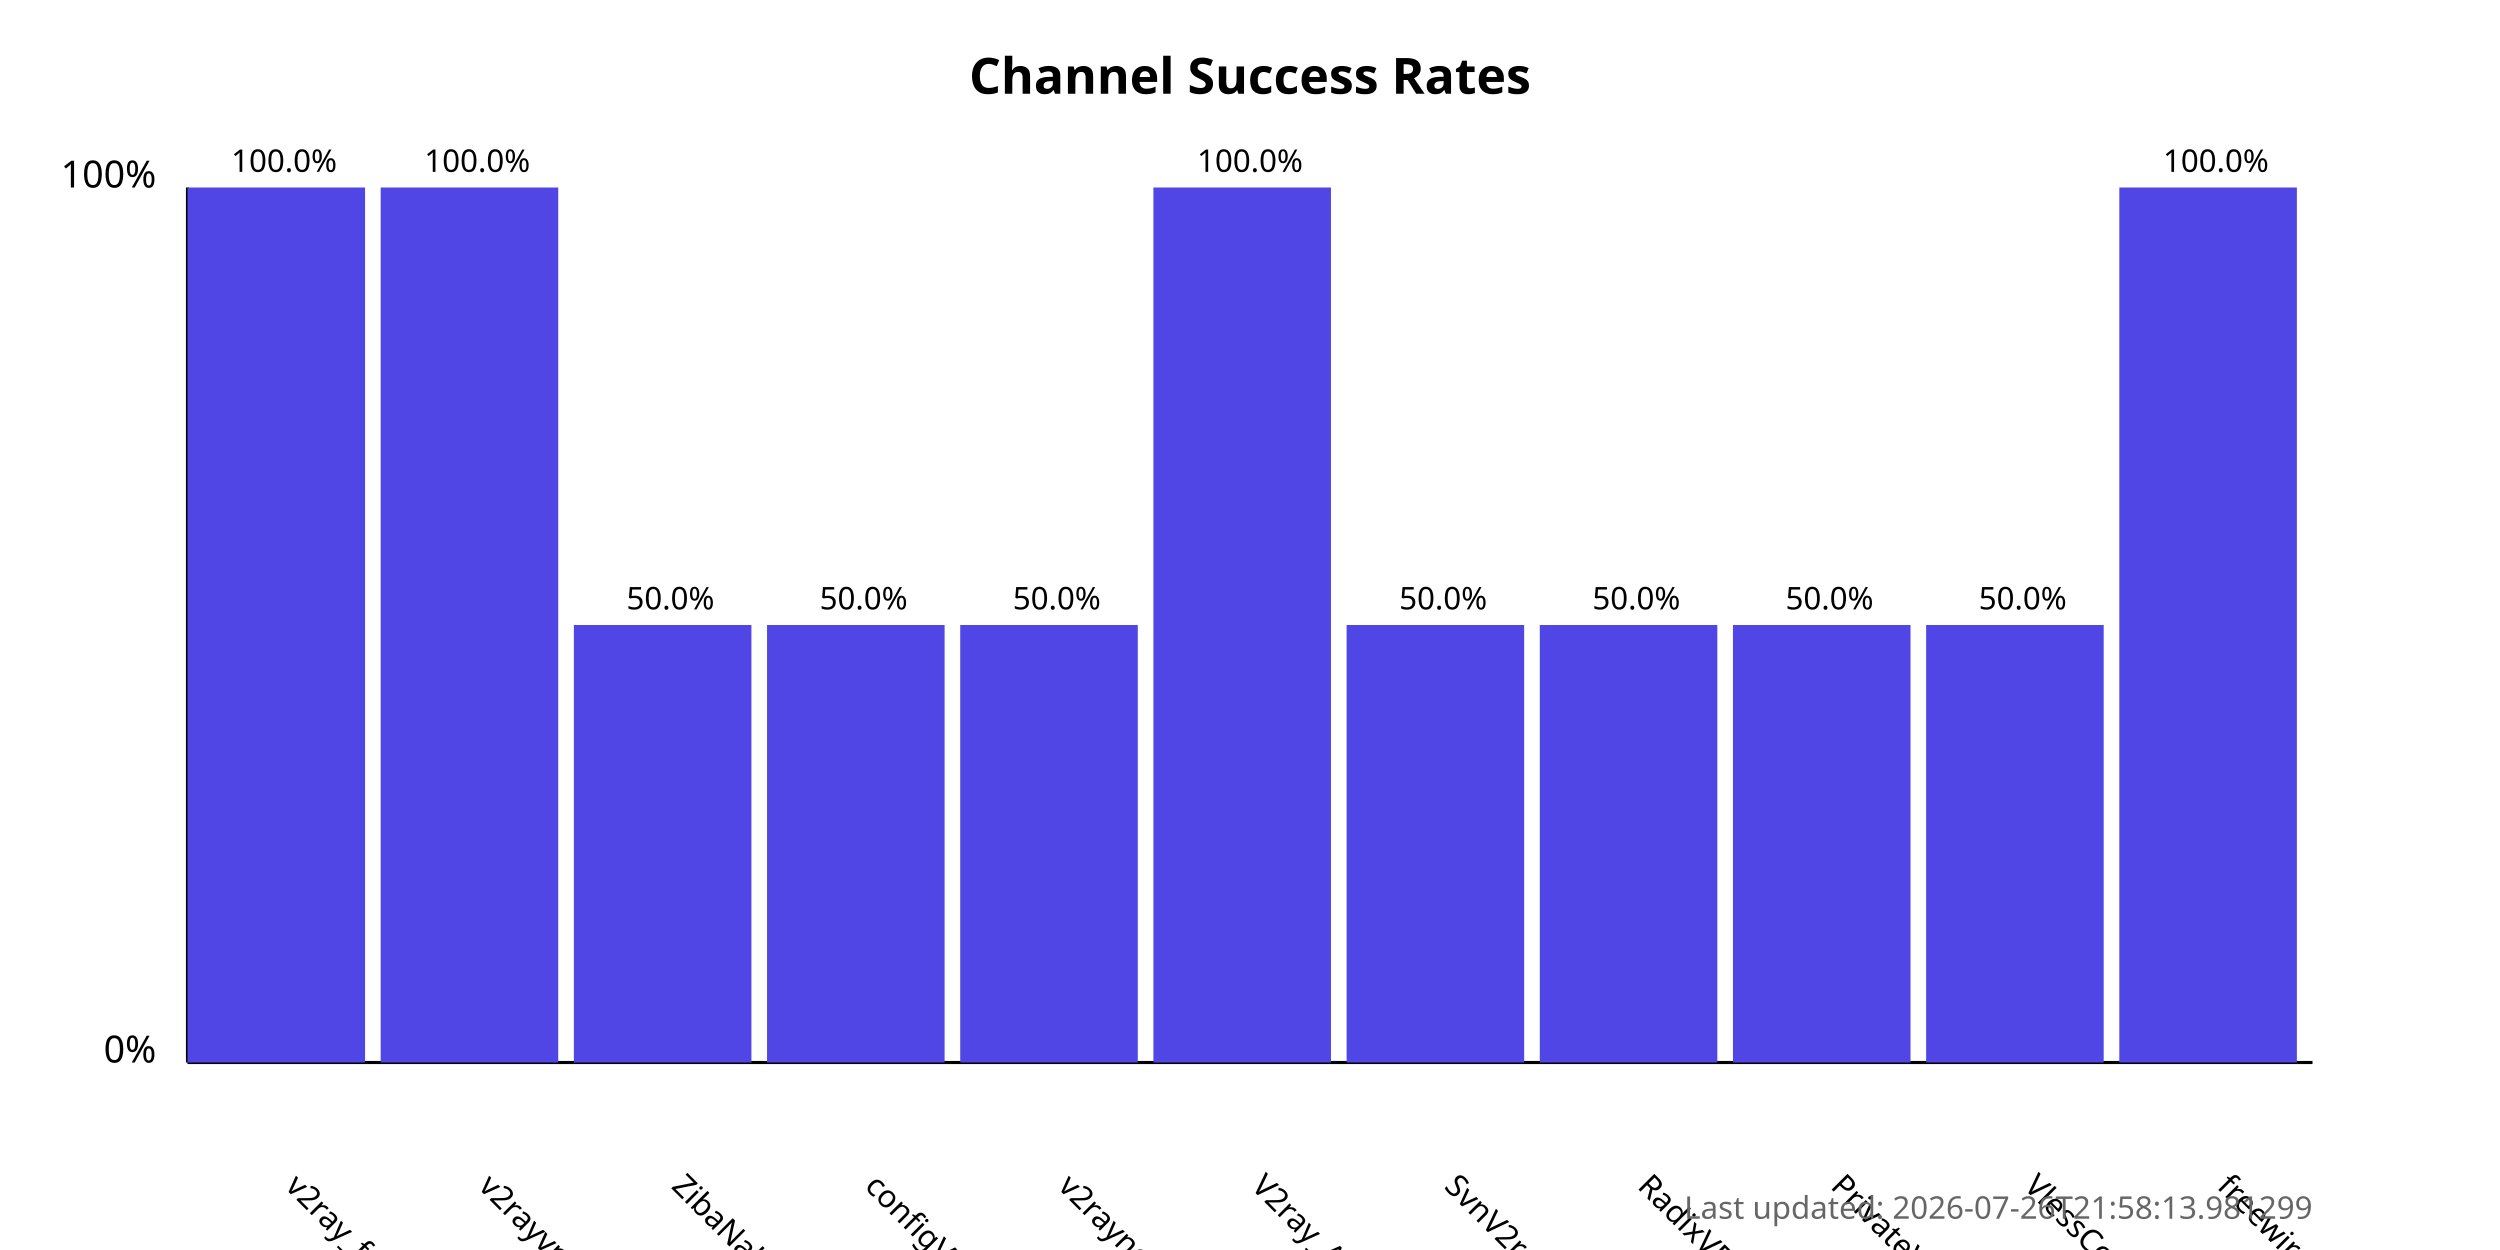
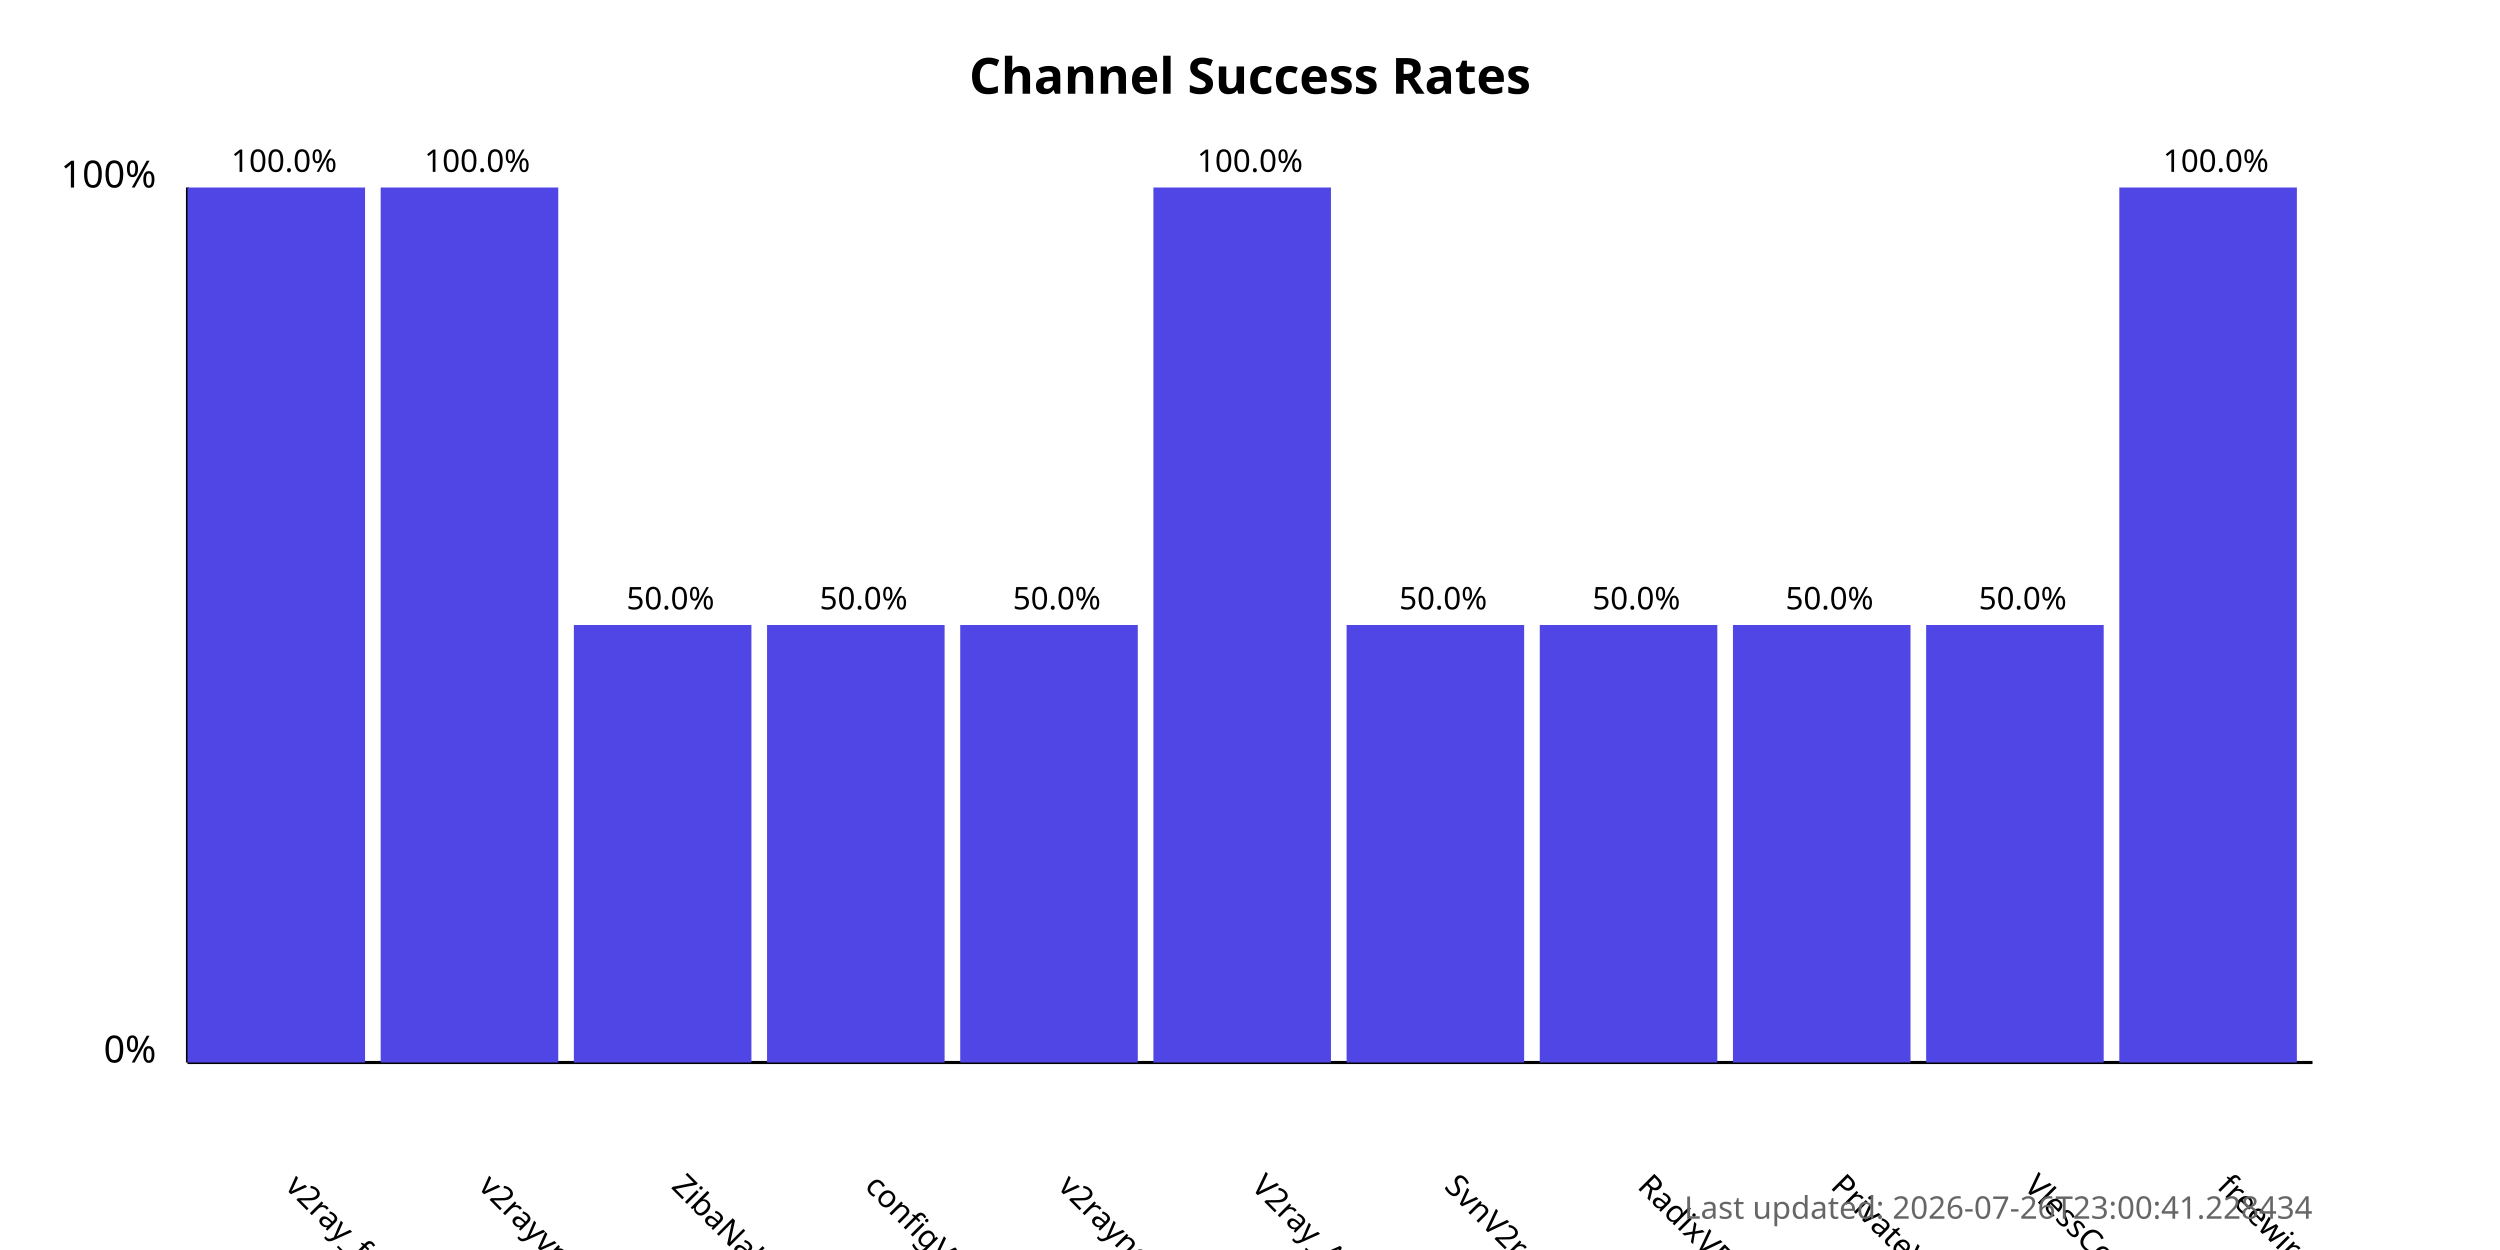
<svg xmlns="http://www.w3.org/2000/svg" width="800" height="400">
  <style>
            .chart-title { font: bold 16px sans-serif; }
            .axis-label { font: 12px sans-serif; }
            .tick-label { font: 10px sans-serif; }
            .bar { fill: #4f46e5; }
            .bar:hover { fill: #6366f1; }
            .timestamp { font: 10px sans-serif; fill: #666; }
        </style>
  <text x="400.0" y="30" text-anchor="middle" class="chart-title">
            Channel Success Rates
        </text>
  <line x1="60" y1="340" x2="60" y2="60" stroke="black" stroke-width="1" />
  <line x1="60" y1="340" x2="740" y2="340" stroke="black" stroke-width="1" />
  <text x="50" y="340" text-anchor="end" class="axis-label">0%</text>
  <text x="50" y="60" text-anchor="end" class="axis-label">100%</text>
  <g>
    <rect x="60" y="60.0" width="56.818" height="280.0" class="bar" />
    <text x="90.909" y="380" transform="rotate(45, 90.90909, 380)" text-anchor="start" class="tick-label">
                v2ray_free_conf
            </text>
    <text x="90.909" y="55.0" text-anchor="middle" class="tick-label">
                100.0%
            </text>
  </g>
  <g>
    <rect x="121.818" y="60.0" width="56.818" height="280.0" class="bar" />
    <text x="152.727" y="380" transform="rotate(45, 152.7273, 380)" text-anchor="start" class="tick-label">
                v2rayvpno
            </text>
    <text x="152.727" y="55.0" text-anchor="middle" class="tick-label">
                100.0%
            </text>
  </g>
  <g>
    <rect x="183.636" y="200.0" width="56.818" height="140.0" class="bar" />
    <text x="214.545" y="380" transform="rotate(45, 214.5455, 380)" text-anchor="start" class="tick-label">
                ZibaNabz
            </text>
    <text x="214.545" y="195.0" text-anchor="middle" class="tick-label">
                50.0%
            </text>
  </g>
  <g>
    <rect x="245.455" y="200.0" width="56.818" height="140.0" class="bar" />
    <text x="276.364" y="380" transform="rotate(45, 276.3636, 380)" text-anchor="start" class="tick-label">
                configV2rayForFree
            </text>
    <text x="276.364" y="195.0" text-anchor="middle" class="tick-label">
                50.0%
            </text>
  </g>
  <g>
    <rect x="307.273" y="200.0" width="56.818" height="140.0" class="bar" />
    <text x="338.182" y="380" transform="rotate(45, 338.1818, 380)" text-anchor="start" class="tick-label">
                v2rayngvpn
            </text>
    <text x="338.182" y="195.0" text-anchor="middle" class="tick-label">
                50.0%
            </text>
  </g>
  <g>
    <rect x="369.091" y="60.0" width="56.818" height="280.0" class="bar" />
    <text x="400.0" y="380" transform="rotate(45, 400.0, 380)" text-anchor="start" class="tick-label">
                V2ray_Alpha
            </text>
    <text x="400.0" y="55.0" text-anchor="middle" class="tick-label">
                100.0%
            </text>
  </g>
  <g>
    <rect x="430.909" y="200.0" width="56.818" height="140.0" class="bar" />
    <text x="461.818" y="380" transform="rotate(45, 461.8182, 380)" text-anchor="start" class="tick-label">
                SvnV2ray
            </text>
    <text x="461.818" y="195.0" text-anchor="middle" class="tick-label">
                50.0%
            </text>
  </g>
  <g>
    <rect x="492.727" y="200.0" width="56.818" height="140.0" class="bar" />
    <text x="523.636" y="380" transform="rotate(45, 523.6364, 380)" text-anchor="start" class="tick-label">
                RadixVPN
            </text>
    <text x="523.636" y="195.0" text-anchor="middle" class="tick-label">
                50.0%
            </text>
  </g>
  <g>
    <rect x="554.545" y="200.0" width="56.818" height="140.0" class="bar" />
    <text x="585.455" y="380" transform="rotate(45, 585.4545, 380)" text-anchor="start" class="tick-label">
                PrivateVPNs
            </text>
    <text x="585.455" y="195.0" text-anchor="middle" class="tick-label">
                50.0%
            </text>
  </g>
  <g>
    <rect x="616.364" y="200.0" width="56.818" height="140.0" class="bar" />
    <text x="647.273" y="380" transform="rotate(45, 647.2727, 380)" text-anchor="start" class="tick-label">
                VlessConfig
            </text>
    <text x="647.273" y="195.0" text-anchor="middle" class="tick-label">
                50.0%
            </text>
  </g>
  <g>
    <rect x="678.182" y="60.0" width="56.818" height="280.0" class="bar" />
    <text x="709.091" y="380" transform="rotate(45, 709.0909, 380)" text-anchor="start" class="tick-label">
                freewireguard
            </text>
    <text x="709.091" y="55.0" text-anchor="middle" class="tick-label">
                100.0%
            </text>
  </g>
  <text x="740" y="390" text-anchor="end" class="timestamp">
-             Last updated: 2026-07-26T21:58:13.981299
+             Last updated: 2026-07-26T23:00:41.228434
        </text>
</svg>
